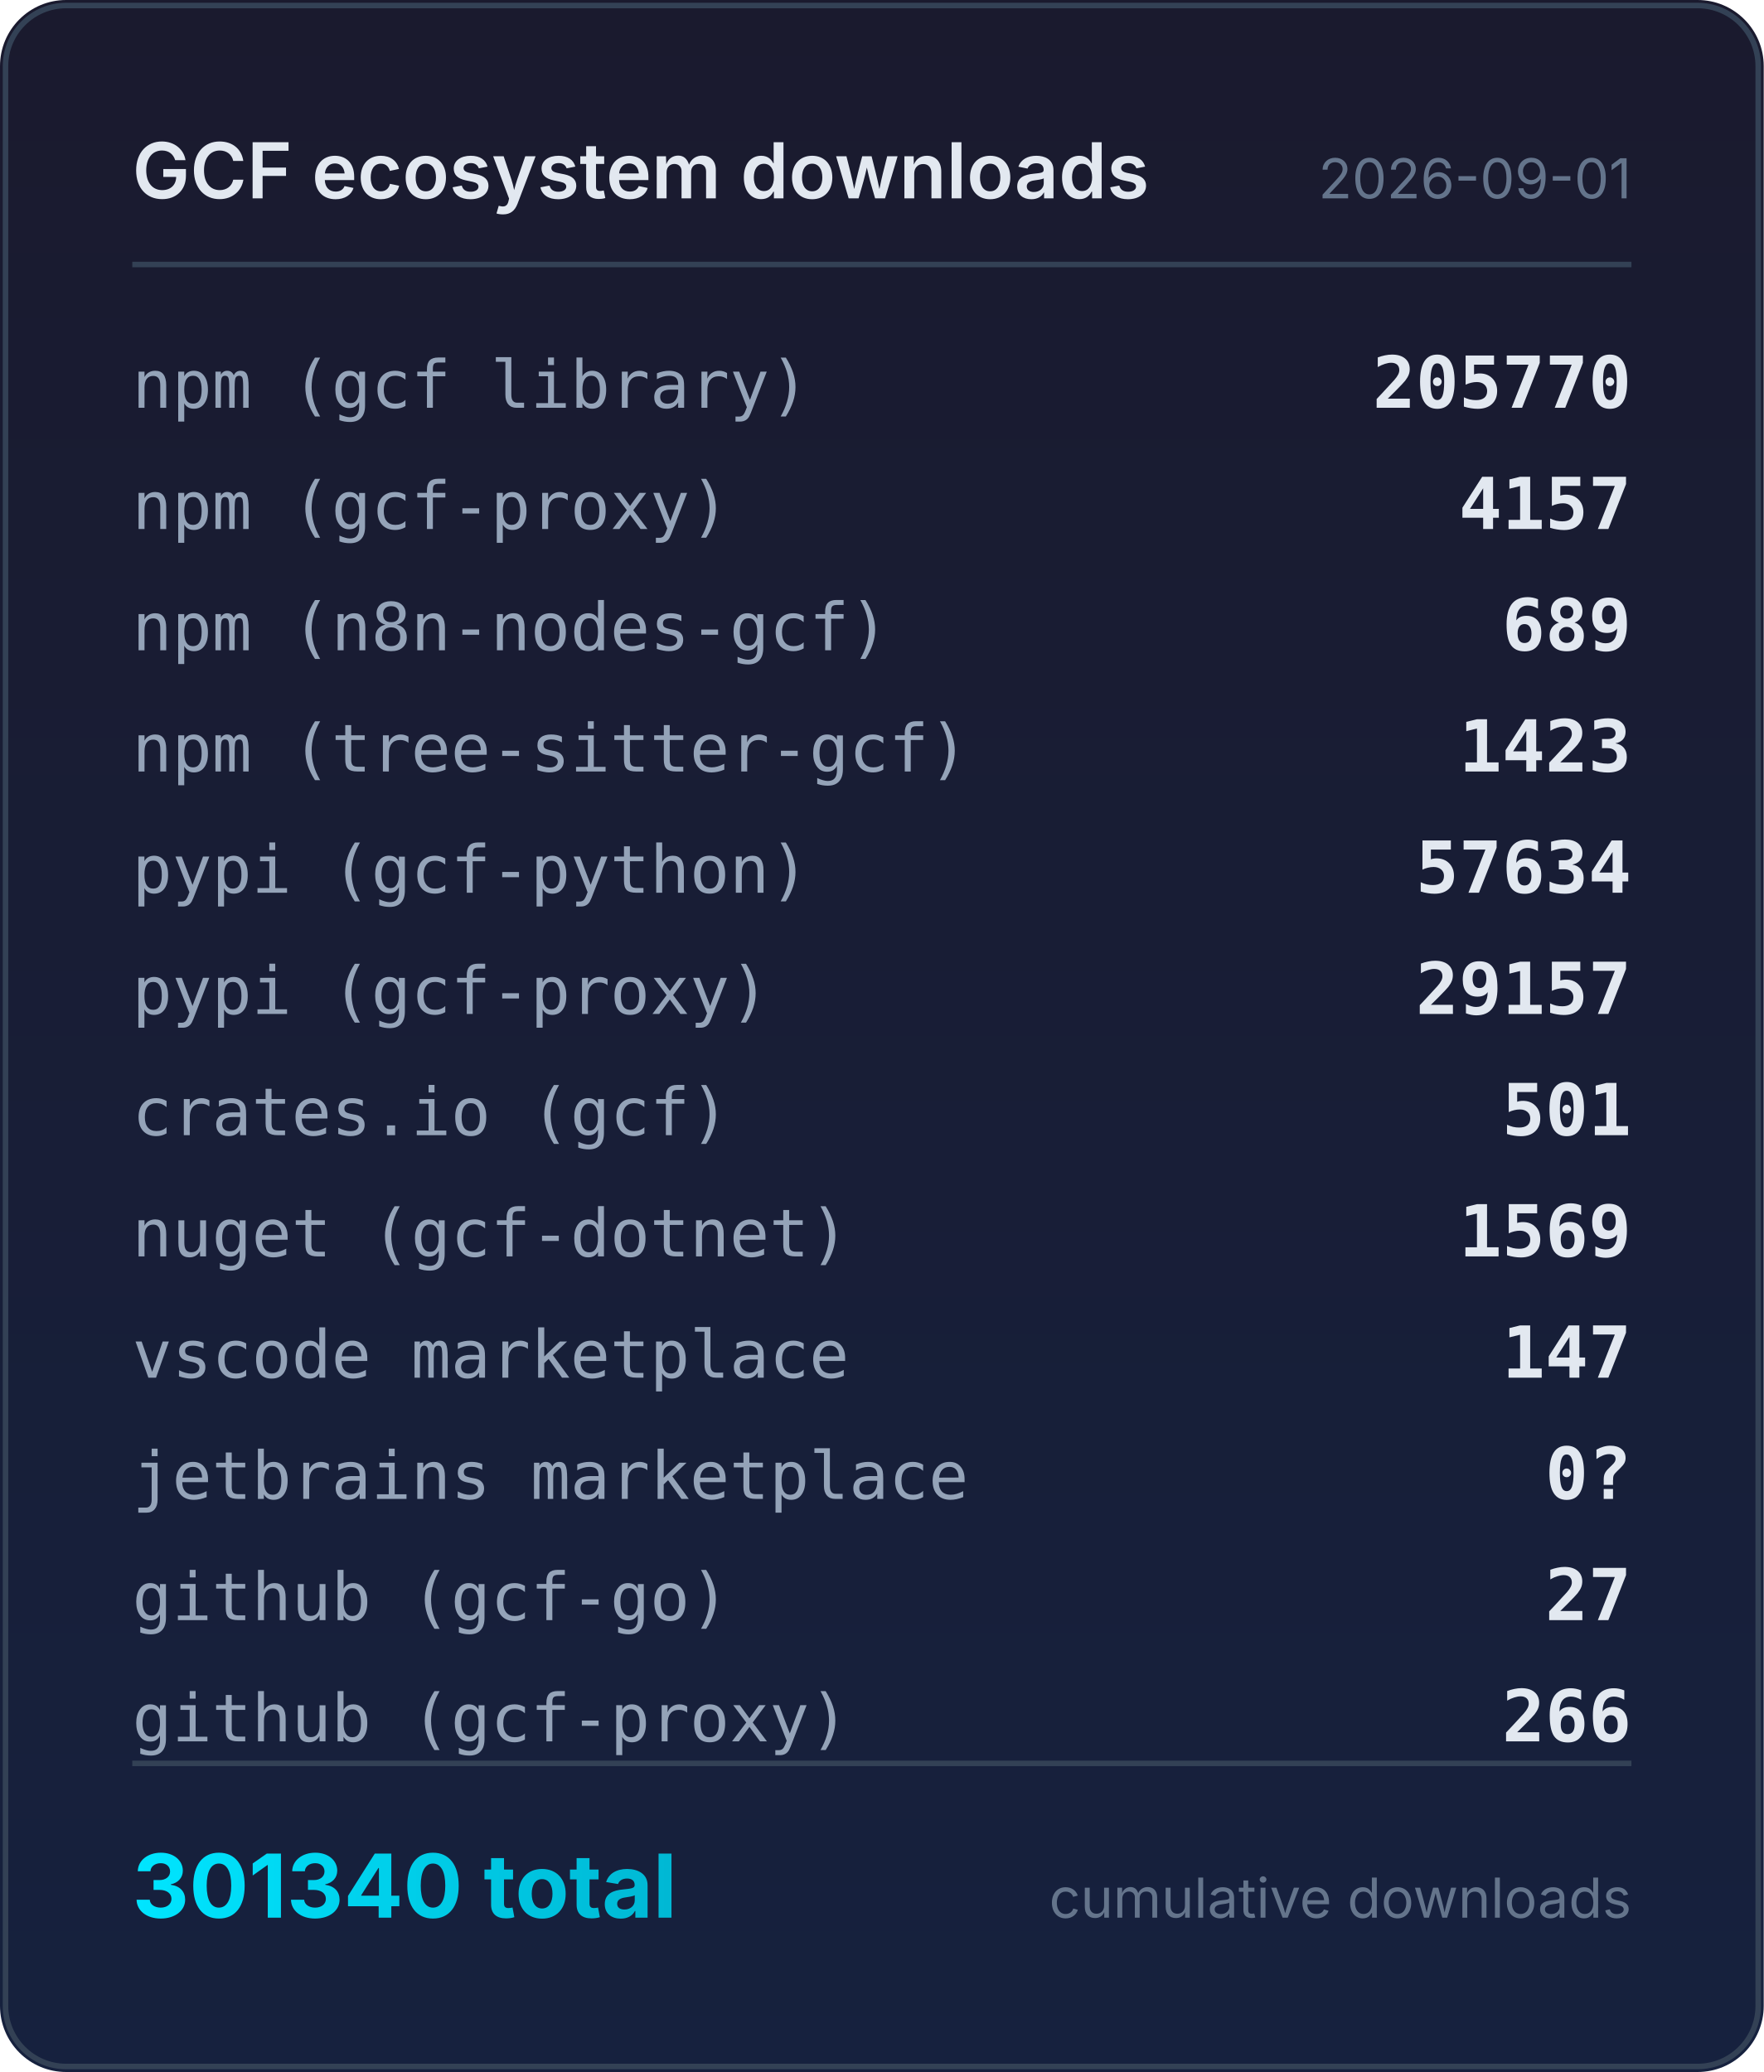
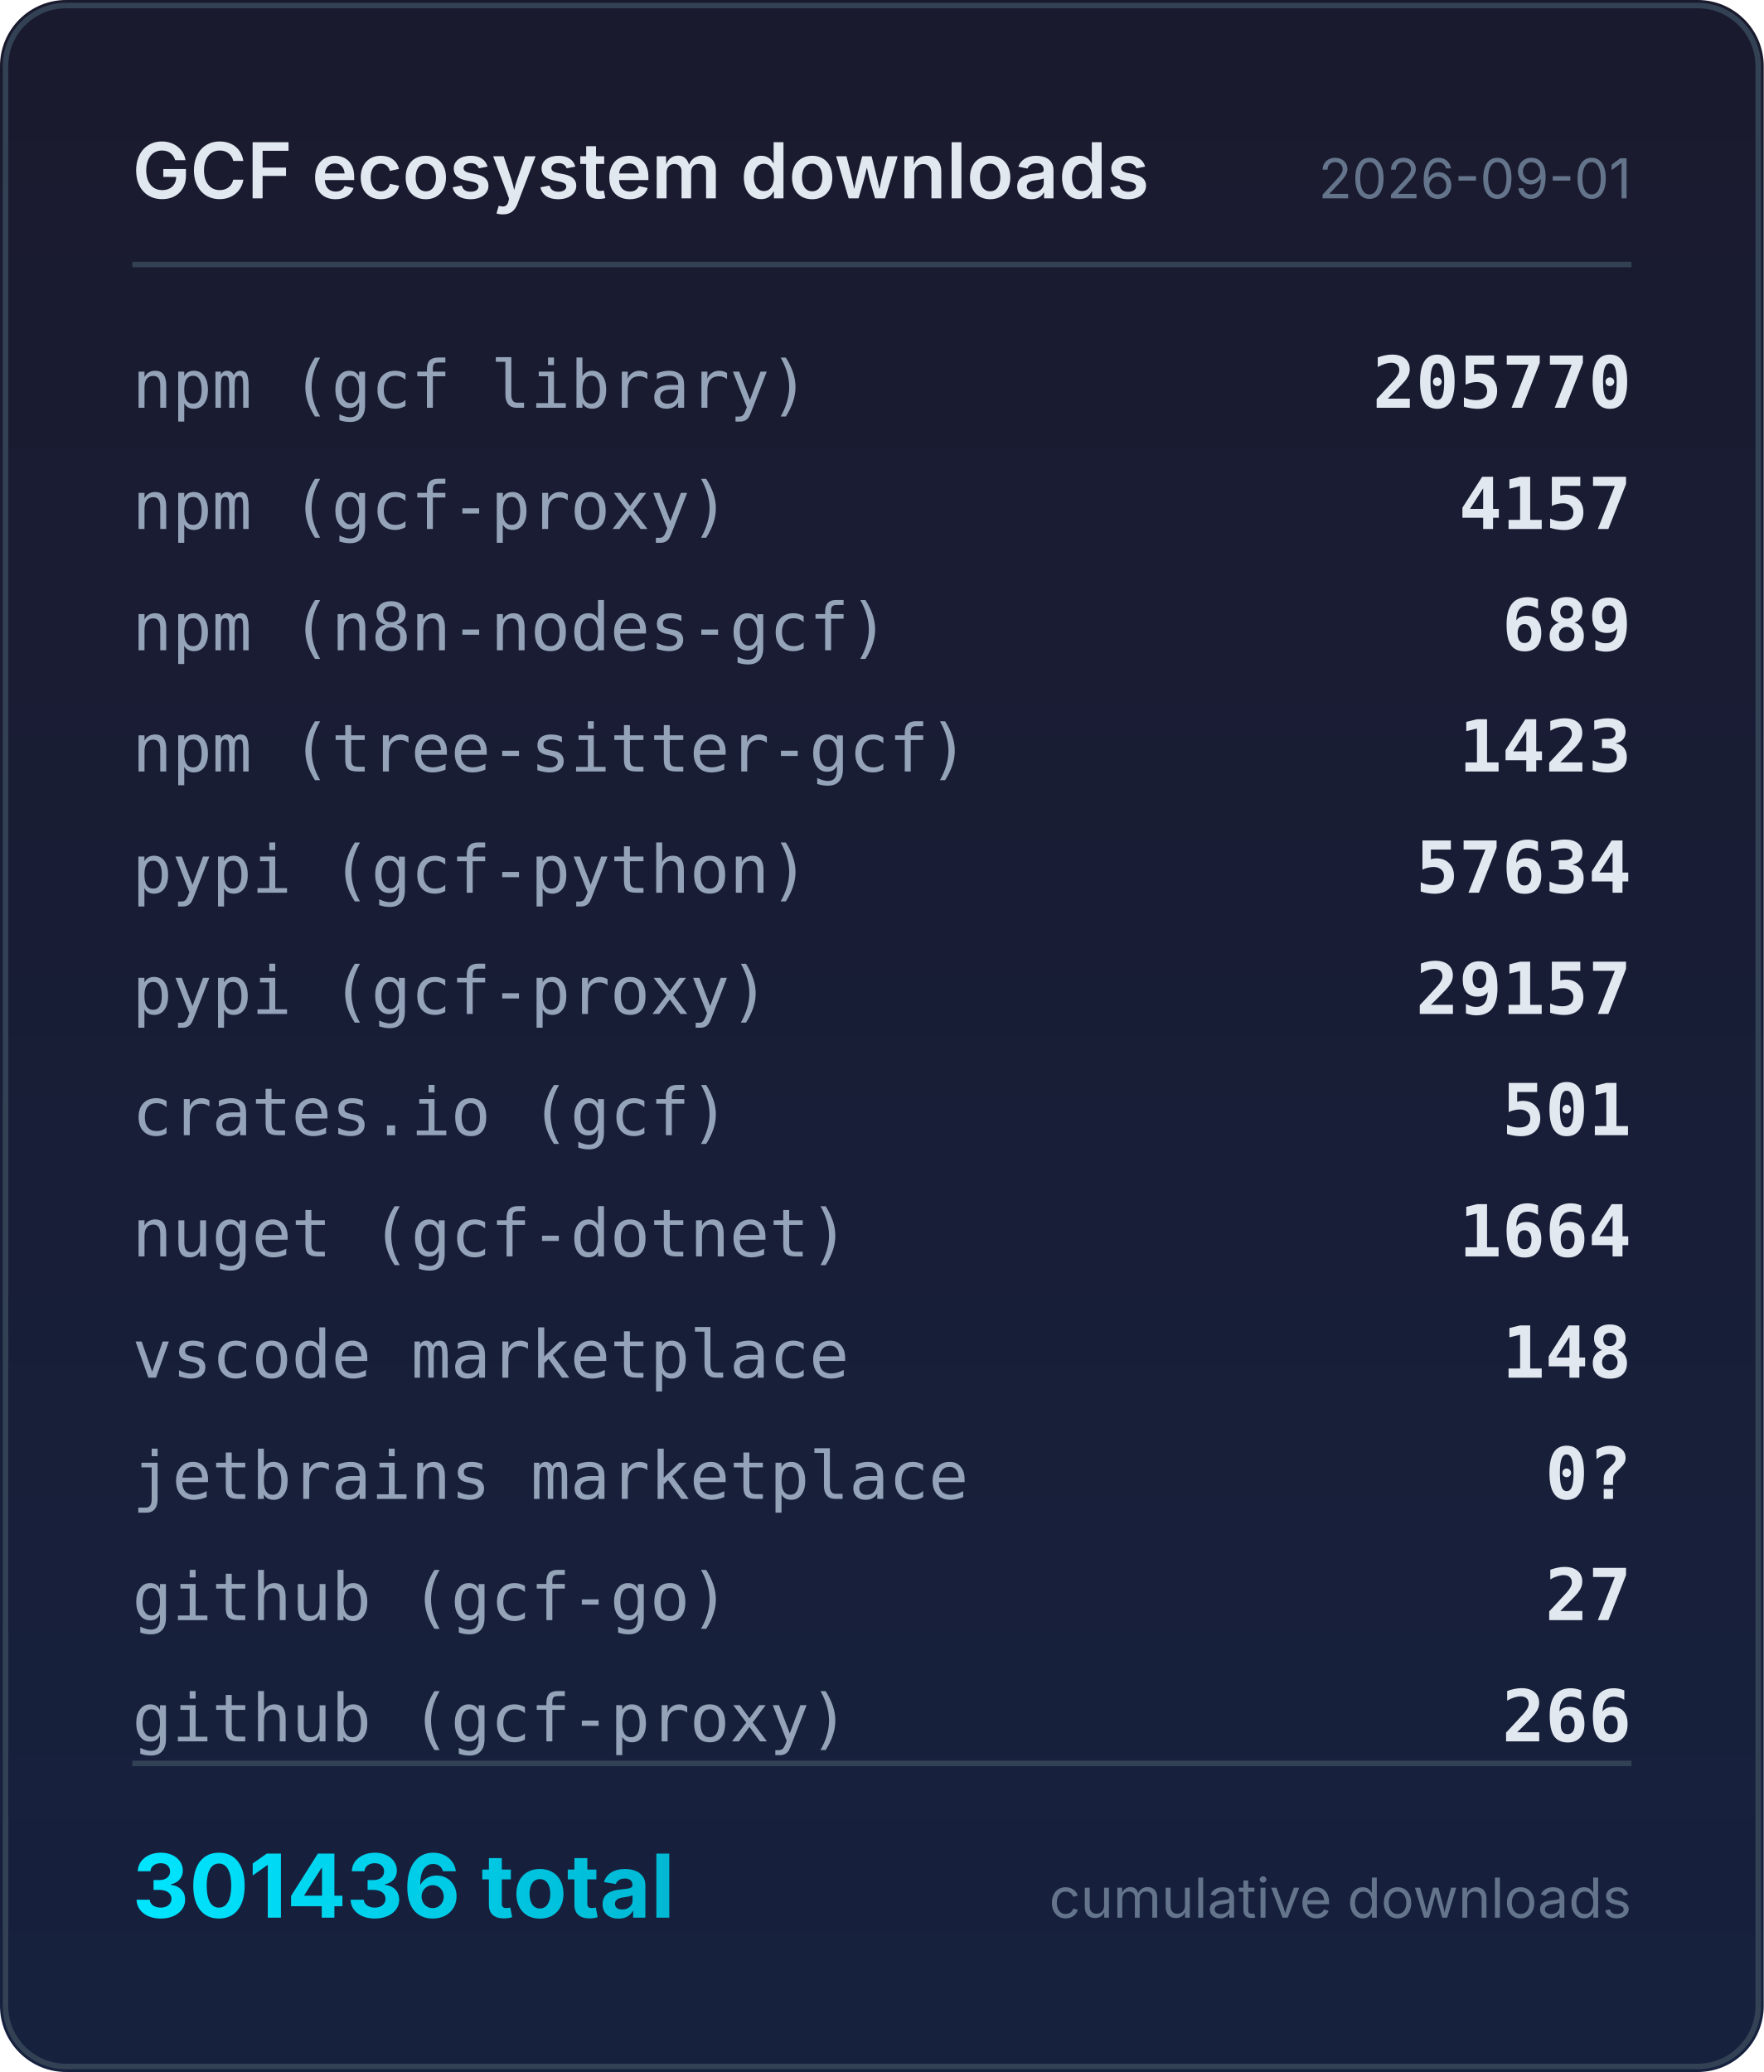
<svg xmlns="http://www.w3.org/2000/svg" width="320" height="376" viewBox="0 0 320 376">
  <defs>
    <linearGradient id="bg" x1="0" y1="0" x2="0" y2="1">
      <stop offset="0%" stop-color="#1a1a2e" />
      <stop offset="100%" stop-color="#16213e" />
    </linearGradient>
    <linearGradient id="accent" x1="0" y1="0" x2="1" y2="0">
      <stop offset="0%" stop-color="#00e5ff" />
      <stop offset="100%" stop-color="#00b8d4" />
    </linearGradient>
  </defs>
  <rect width="320" height="376" rx="12" fill="url(#bg)" />
  <rect x="1" y="1" width="318" height="374" rx="11" fill="none" stroke="#334155" stroke-width="1" />
  <text x="24" y="36" fill="#e2e8f0" font-family="system-ui,-apple-system,sans-serif" font-size="14" font-weight="600">GCF ecosystem downloads</text>
  <text x="296" y="36" fill="#64748b" font-family="system-ui,-apple-system,sans-serif" font-size="10" text-anchor="end">2026-09-01</text>
  <line x1="24" y1="48" x2="296" y2="48" stroke="#334155" stroke-width="1" />
  <text x="24" y="74" fill="#94a3b8" font-family="ui-monospace,monospace" font-size="12">npm (gcf library)</text>
  <text x="296" y="74" fill="#e2e8f0" font-family="ui-monospace,monospace" font-size="13" font-weight="600" text-anchor="end">205770</text>
  <text x="24" y="96" fill="#94a3b8" font-family="ui-monospace,monospace" font-size="12">npm (gcf-proxy)</text>
  <text x="296" y="96" fill="#e2e8f0" font-family="ui-monospace,monospace" font-size="13" font-weight="600" text-anchor="end">4157</text>
  <text x="24" y="118" fill="#94a3b8" font-family="ui-monospace,monospace" font-size="12">npm (n8n-nodes-gcf)</text>
  <text x="296" y="118" fill="#e2e8f0" font-family="ui-monospace,monospace" font-size="13" font-weight="600" text-anchor="end">689</text>
  <text x="24" y="140" fill="#94a3b8" font-family="ui-monospace,monospace" font-size="12">npm (tree-sitter-gcf)</text>
  <text x="296" y="140" fill="#e2e8f0" font-family="ui-monospace,monospace" font-size="13" font-weight="600" text-anchor="end">1423</text>
  <text x="24" y="162" fill="#94a3b8" font-family="ui-monospace,monospace" font-size="12">pypi (gcf-python)</text>
  <text x="296" y="162" fill="#e2e8f0" font-family="ui-monospace,monospace" font-size="13" font-weight="600" text-anchor="end">57634</text>
  <text x="24" y="184" fill="#94a3b8" font-family="ui-monospace,monospace" font-size="12">pypi (gcf-proxy)</text>
  <text x="296" y="184" fill="#e2e8f0" font-family="ui-monospace,monospace" font-size="13" font-weight="600" text-anchor="end">29157</text>
  <text x="24" y="206" fill="#94a3b8" font-family="ui-monospace,monospace" font-size="12">crates.io (gcf)</text>
  <text x="296" y="206" fill="#e2e8f0" font-family="ui-monospace,monospace" font-size="13" font-weight="600" text-anchor="end">501</text>
  <text x="24" y="228" fill="#94a3b8" font-family="ui-monospace,monospace" font-size="12">nuget (gcf-dotnet)</text>
-   <text x="296" y="228" fill="#e2e8f0" font-family="ui-monospace,monospace" font-size="13" font-weight="600" text-anchor="end">1569</text>
+   <text x="296" y="228" fill="#e2e8f0" font-family="ui-monospace,monospace" font-size="13" font-weight="600" text-anchor="end">1664</text>
  <text x="24" y="250" fill="#94a3b8" font-family="ui-monospace,monospace" font-size="12">vscode marketplace</text>
-   <text x="296" y="250" fill="#e2e8f0" font-family="ui-monospace,monospace" font-size="13" font-weight="600" text-anchor="end">147</text>
+   <text x="296" y="250" fill="#e2e8f0" font-family="ui-monospace,monospace" font-size="13" font-weight="600" text-anchor="end">148</text>
  <text x="24" y="272" fill="#94a3b8" font-family="ui-monospace,monospace" font-size="12">jetbrains marketplace</text>
  <text x="296" y="272" fill="#e2e8f0" font-family="ui-monospace,monospace" font-size="13" font-weight="600" text-anchor="end">0?</text>
  <text x="24" y="294" fill="#94a3b8" font-family="ui-monospace,monospace" font-size="12">github (gcf-go)</text>
  <text x="296" y="294" fill="#e2e8f0" font-family="ui-monospace,monospace" font-size="13" font-weight="600" text-anchor="end">27</text>
  <text x="24" y="316" fill="#94a3b8" font-family="ui-monospace,monospace" font-size="12">github (gcf-proxy)</text>
  <text x="296" y="316" fill="#e2e8f0" font-family="ui-monospace,monospace" font-size="13" font-weight="600" text-anchor="end">266</text>
  <line x1="24" y1="320" x2="296" y2="320" stroke="#334155" stroke-width="1" />
-   <text x="24" y="348" fill="url(#accent)" font-family="system-ui,-apple-system,sans-serif" font-size="16" font-weight="700">301340 total</text>
+   <text x="24" y="348" fill="url(#accent)" font-family="system-ui,-apple-system,sans-serif" font-size="16" font-weight="700">301436 total</text>
  <text x="296" y="348" fill="#64748b" font-family="system-ui,-apple-system,sans-serif" font-size="10" text-anchor="end">cumulative downloads</text>
</svg>
